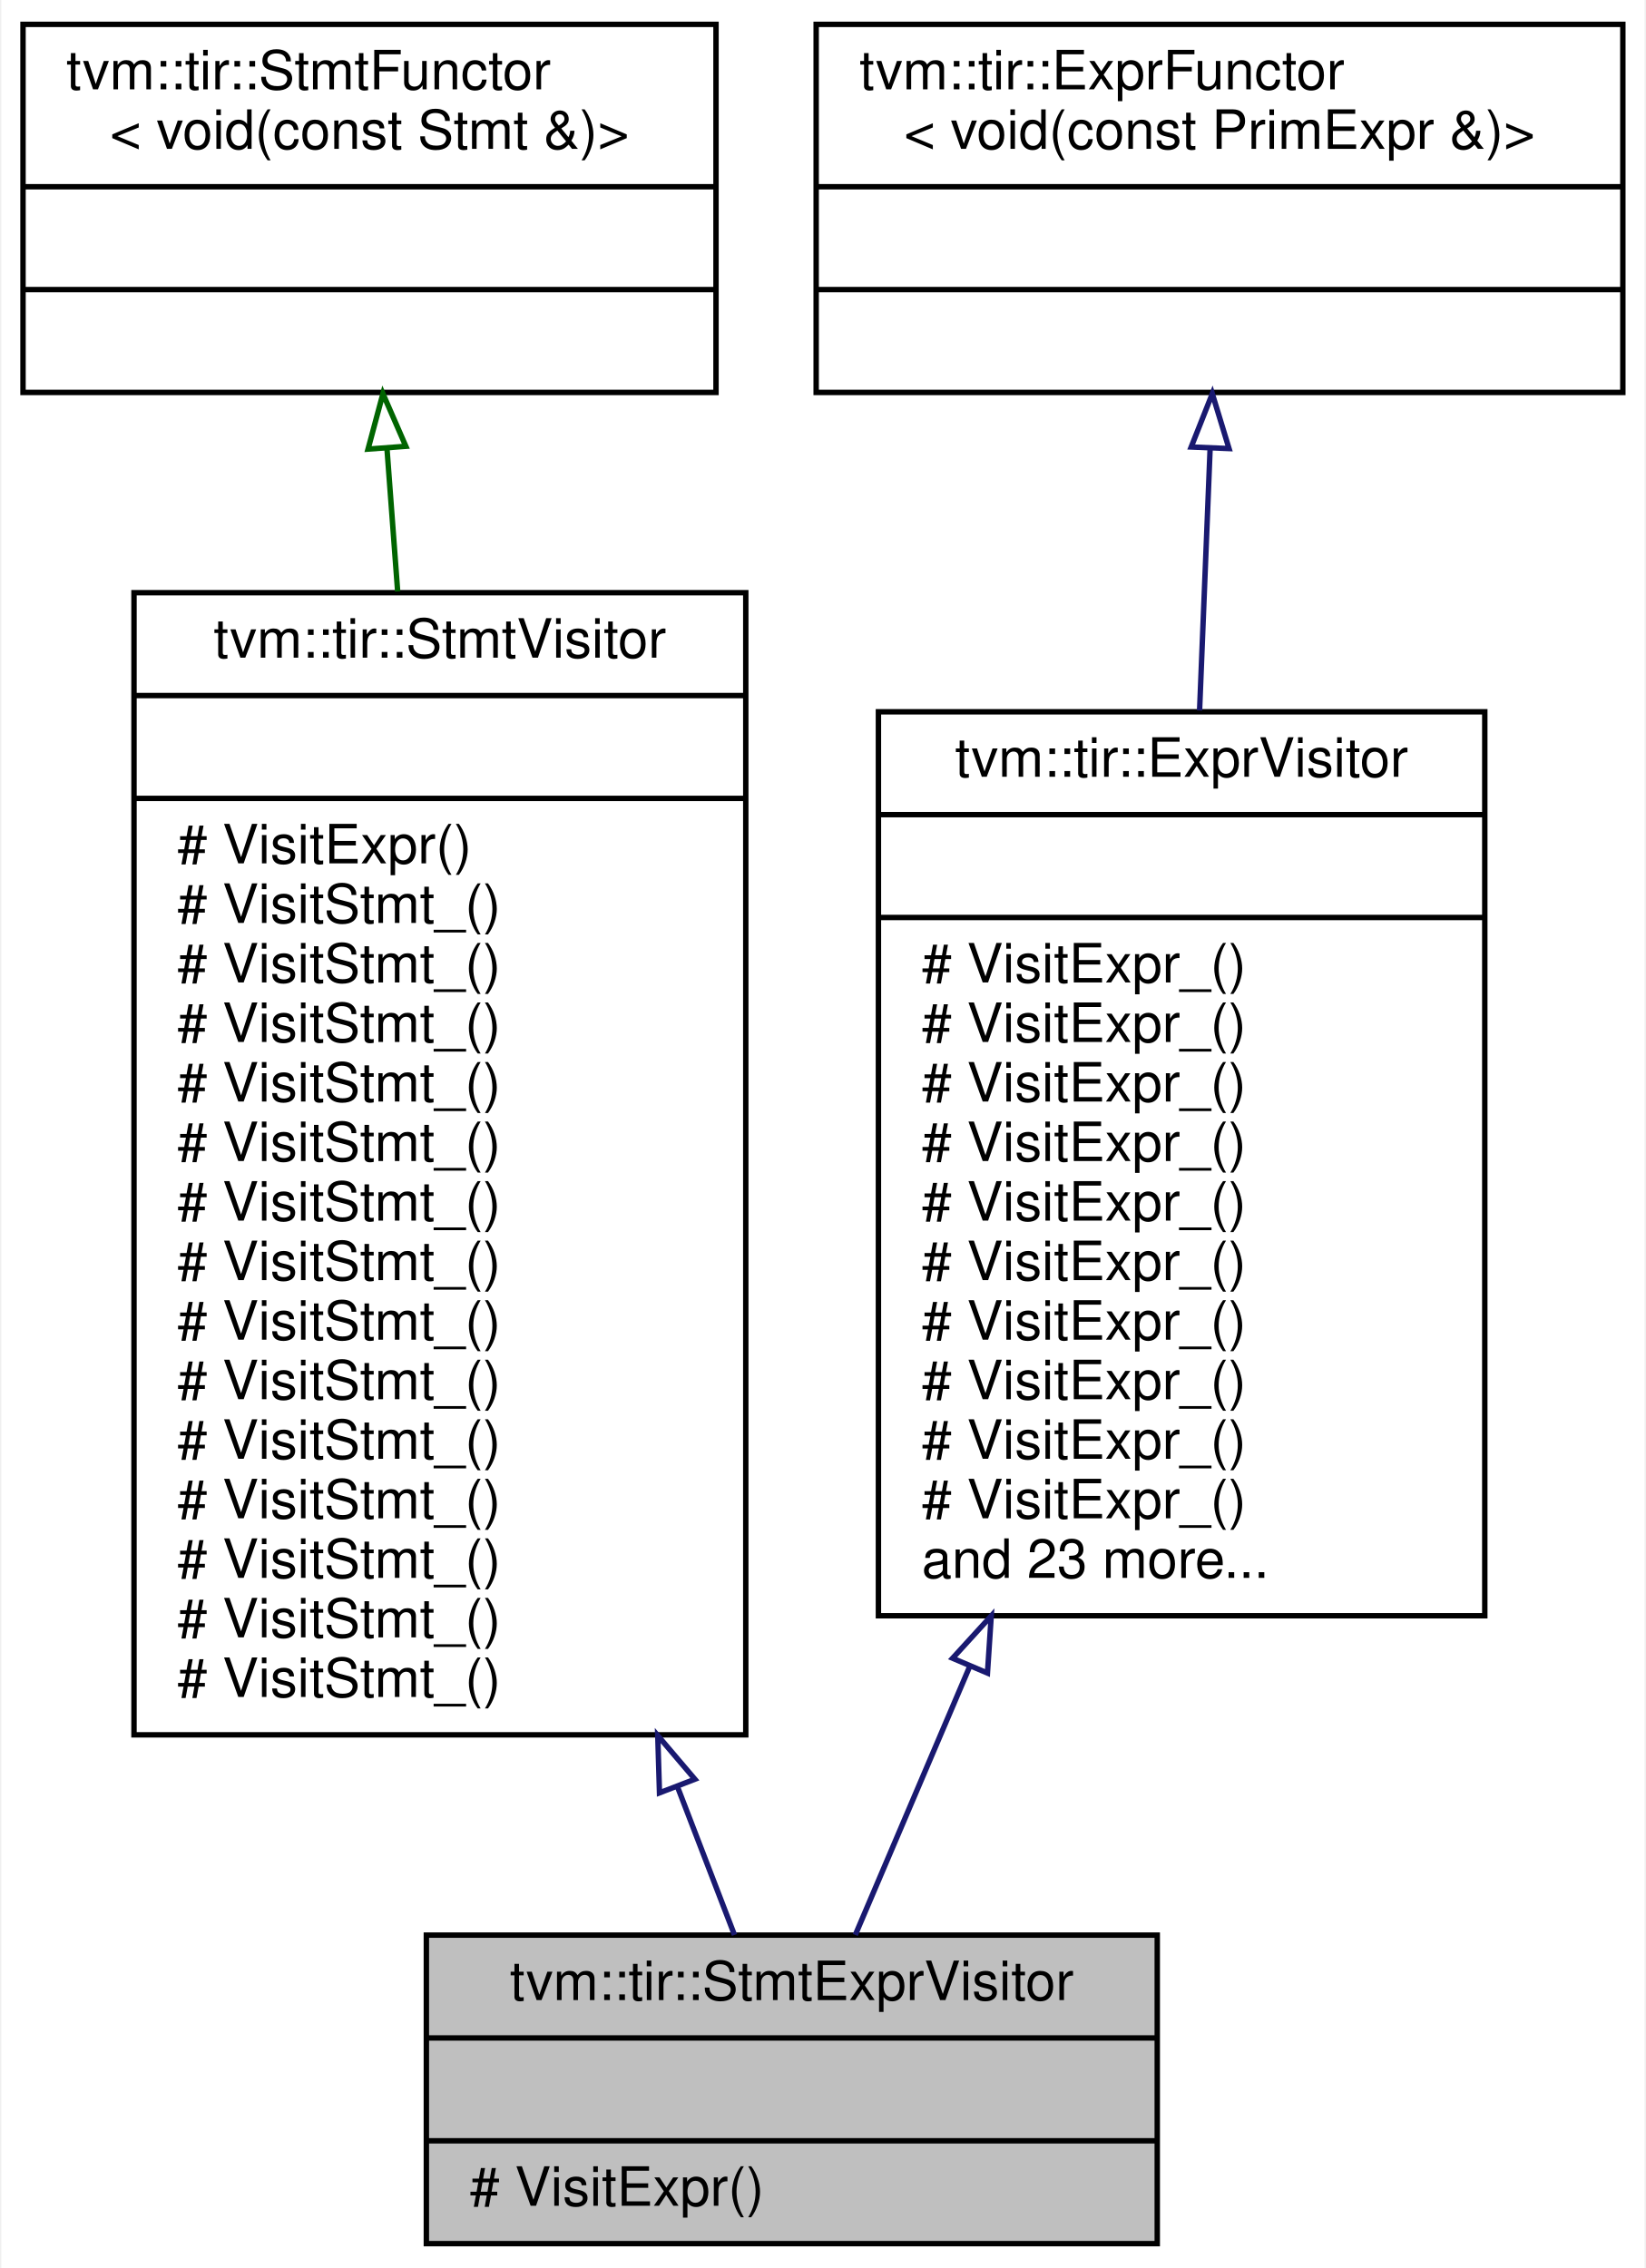
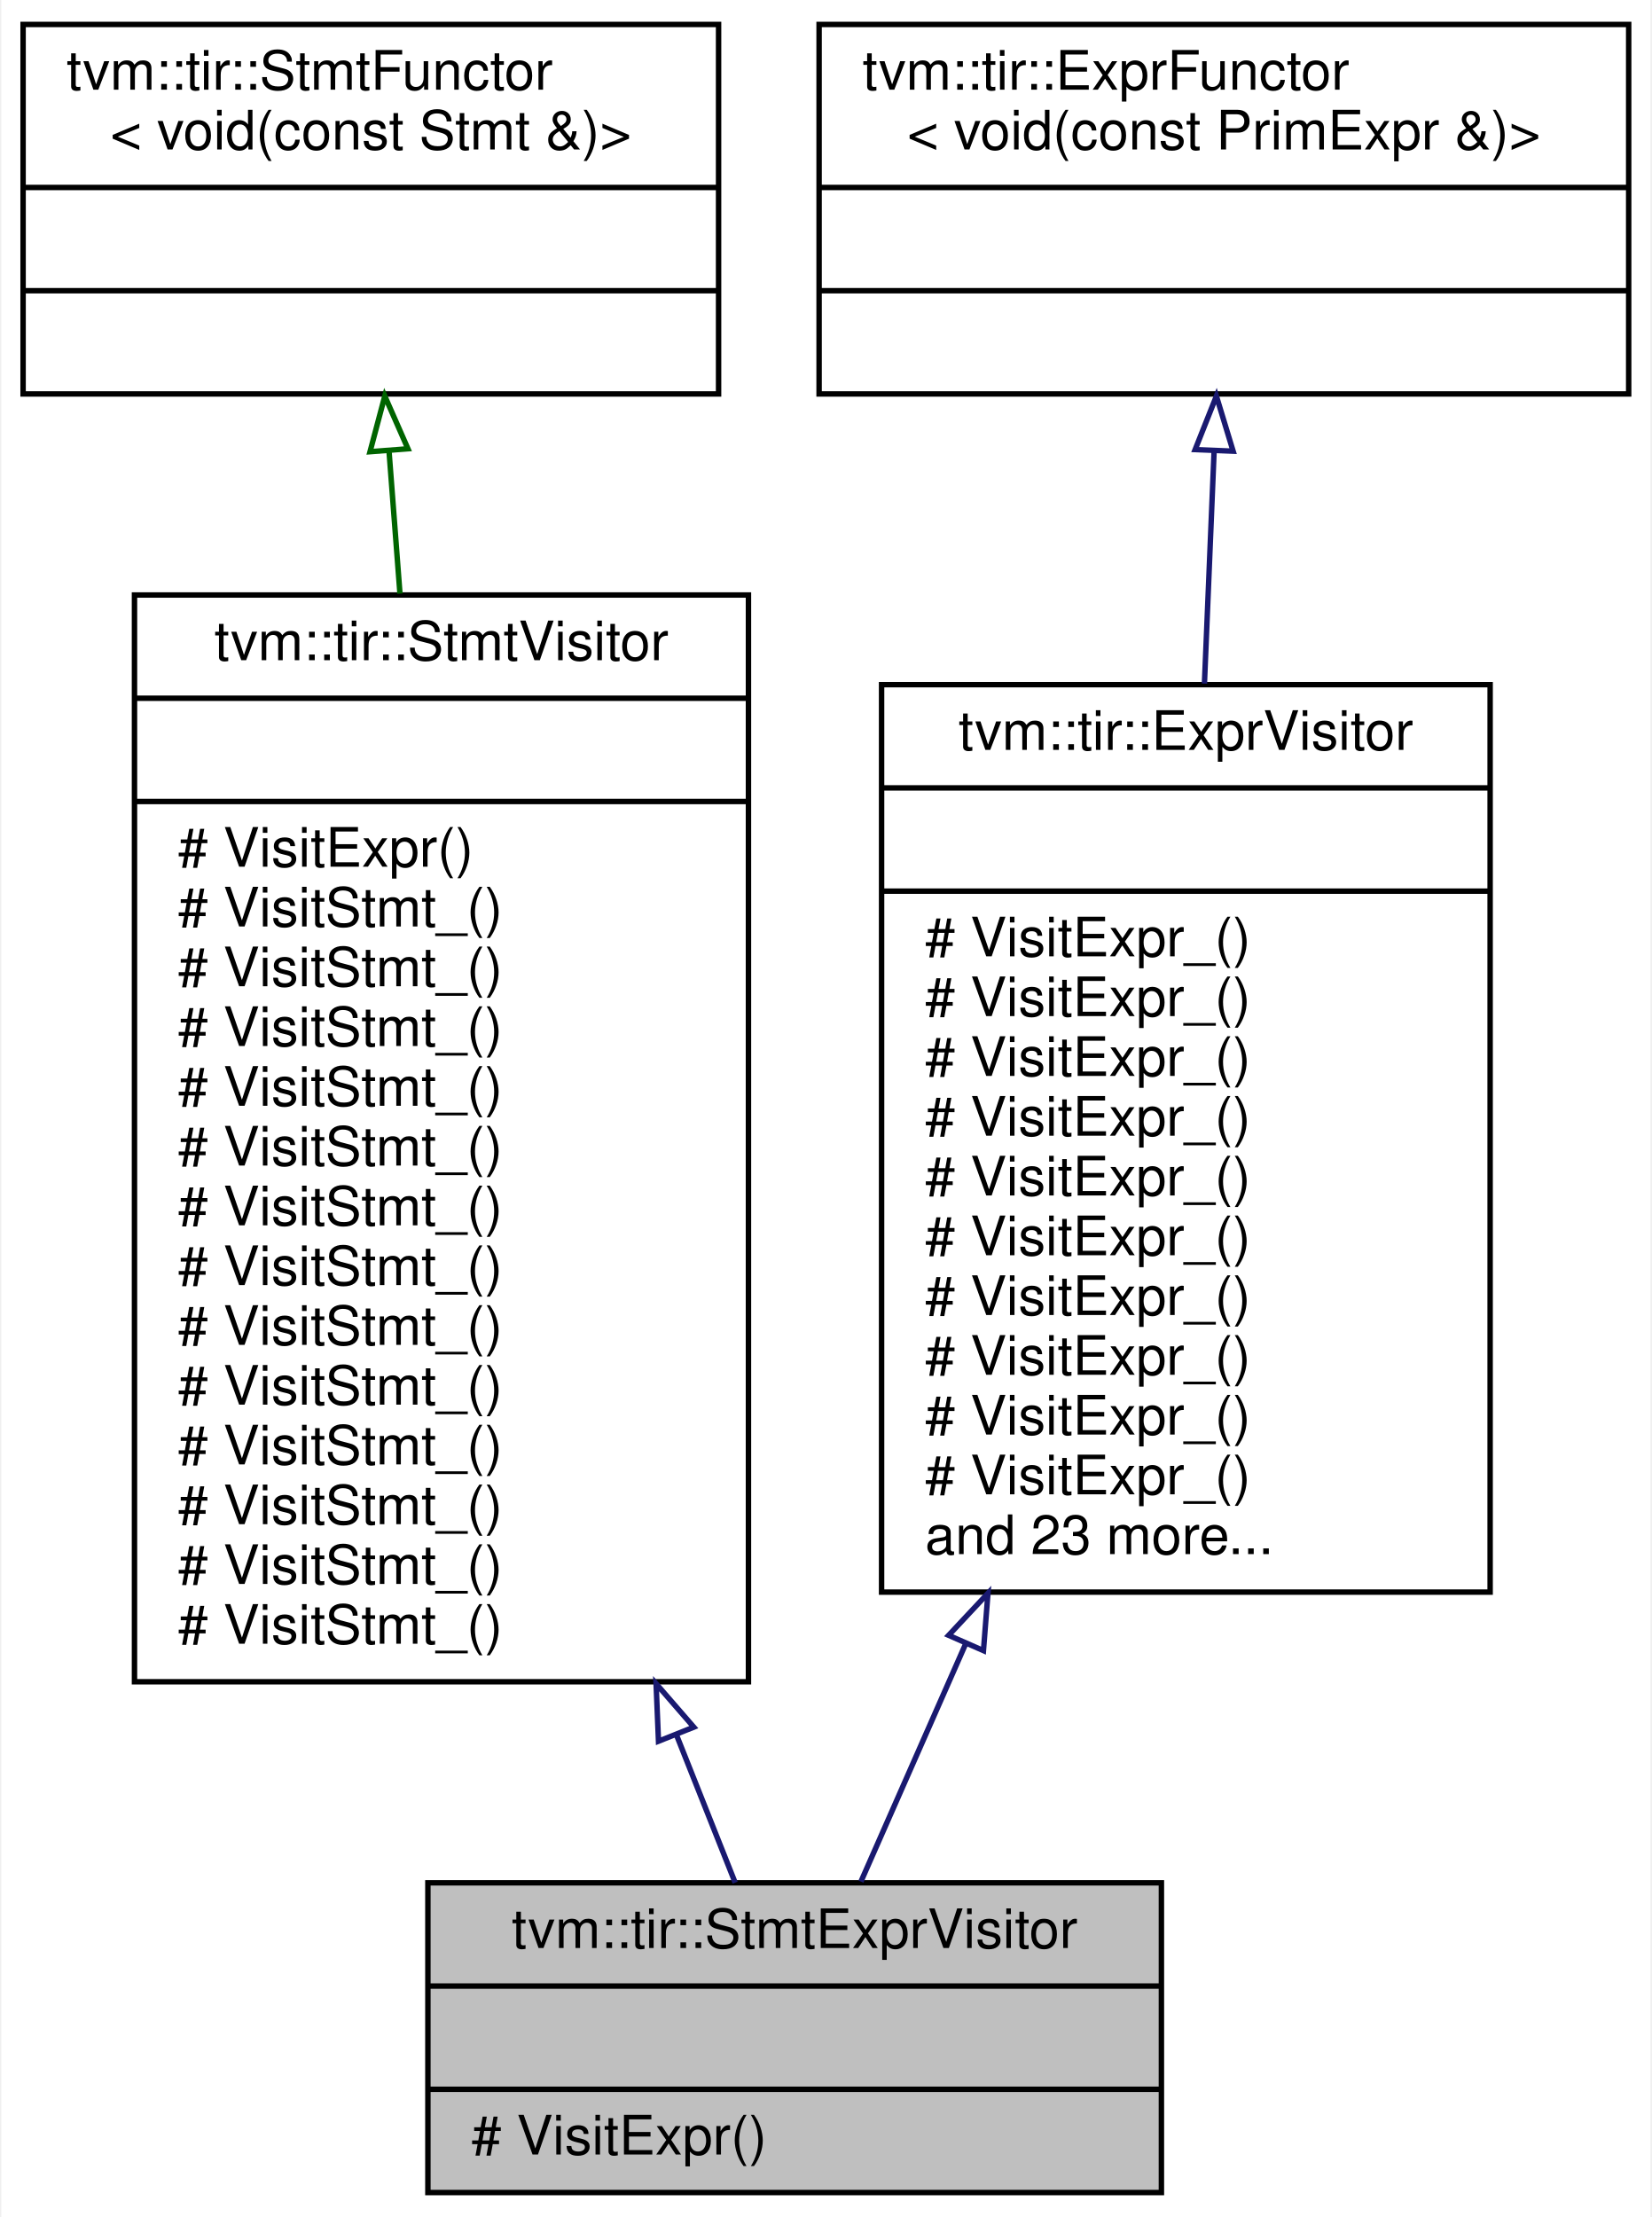
- <svg xmlns="http://www.w3.org/2000/svg" xmlns:xlink="http://www.w3.org/1999/xlink" width="304pt" height="419pt" viewBox="0.00 0.00 303.50 419.00">
-   <g id="graph0" class="graph" transform="scale(1 1) rotate(0) translate(4 415)">
-     <polygon fill="white" stroke="transparent" points="-4,4 -4,-415 299.5,-415 299.5,4 -4,4" />
+ <svg xmlns="http://www.w3.org/2000/svg" xmlns:xlink="http://www.w3.org/1999/xlink" width="304pt" height="408pt" viewBox="0.00 0.00 303.50 408.00">
+   <g id="graph0" class="graph" transform="scale(1 1) rotate(0) translate(4 404)">
+     <polygon fill="white" stroke="transparent" points="-4,4 -4,-404 299.5,-404 299.5,4 -4,4" />
    <g id="node1" class="node">
      <g id="a_node1">
        <a xlink:title="Visitor that recursively visit stmts and exprs on them.">
          <polygon fill="#bfbfbf" stroke="black" points="74.5,-0.5 74.5,-57.5 209.5,-57.5 209.5,-0.5 74.5,-0.5" />
          <text text-anchor="middle" x="142" y="-45.5" font-family="Helvetica,sans-Serif" font-size="10.00">tvm::tir::StmtExprVisitor</text>
          <polyline fill="none" stroke="black" points="74.5,-38.5 209.5,-38.5 " />
          <text text-anchor="middle" x="142" y="-26.5" font-family="Helvetica,sans-Serif" font-size="10.00"> </text>
          <polyline fill="none" stroke="black" points="74.5,-19.5 209.5,-19.5 " />
          <text text-anchor="start" x="82.5" y="-7.5" font-family="Helvetica,sans-Serif" font-size="10.00"># VisitExpr()</text>
        </a>
      </g>
    </g>
    <g id="node2" class="node">
      <g id="a_node2">
        <a xlink:href="classtvm_1_1tir_1_1StmtVisitor.html" target="_top" xlink:title="StmtVisitor.">
-           <polygon fill="white" stroke="black" points="20.5,-94.5 20.5,-305.5 133.5,-305.5 133.5,-94.5 20.5,-94.5" />
-           <text text-anchor="middle" x="77" y="-293.5" font-family="Helvetica,sans-Serif" font-size="10.00">tvm::tir::StmtVisitor</text>
-           <polyline fill="none" stroke="black" points="20.5,-286.5 133.5,-286.5 " />
-           <text text-anchor="middle" x="77" y="-274.5" font-family="Helvetica,sans-Serif" font-size="10.00"> </text>
-           <polyline fill="none" stroke="black" points="20.5,-267.5 133.5,-267.5 " />
-           <text text-anchor="start" x="28.5" y="-255.5" font-family="Helvetica,sans-Serif" font-size="10.00"># VisitExpr()</text>
-           <text text-anchor="start" x="28.5" y="-244.5" font-family="Helvetica,sans-Serif" font-size="10.00"># VisitStmt_()</text>
+           <polygon fill="white" stroke="black" points="20.5,-94.5 20.5,-294.5 133.5,-294.5 133.5,-94.5 20.5,-94.5" />
+           <text text-anchor="middle" x="77" y="-282.5" font-family="Helvetica,sans-Serif" font-size="10.00">tvm::tir::StmtVisitor</text>
+           <polyline fill="none" stroke="black" points="20.5,-275.5 133.5,-275.5 " />
+           <text text-anchor="middle" x="77" y="-263.5" font-family="Helvetica,sans-Serif" font-size="10.00"> </text>
+           <polyline fill="none" stroke="black" points="20.5,-256.5 133.5,-256.5 " />
+           <text text-anchor="start" x="28.5" y="-244.5" font-family="Helvetica,sans-Serif" font-size="10.00"># VisitExpr()</text>
          <text text-anchor="start" x="28.5" y="-233.5" font-family="Helvetica,sans-Serif" font-size="10.00"># VisitStmt_()</text>
          <text text-anchor="start" x="28.5" y="-222.5" font-family="Helvetica,sans-Serif" font-size="10.00"># VisitStmt_()</text>
          <text text-anchor="start" x="28.5" y="-211.5" font-family="Helvetica,sans-Serif" font-size="10.00"># VisitStmt_()</text>
          <text text-anchor="start" x="28.5" y="-200.5" font-family="Helvetica,sans-Serif" font-size="10.00"># VisitStmt_()</text>
          <text text-anchor="start" x="28.5" y="-189.5" font-family="Helvetica,sans-Serif" font-size="10.00"># VisitStmt_()</text>
          <text text-anchor="start" x="28.5" y="-178.5" font-family="Helvetica,sans-Serif" font-size="10.00"># VisitStmt_()</text>
          <text text-anchor="start" x="28.5" y="-167.5" font-family="Helvetica,sans-Serif" font-size="10.00"># VisitStmt_()</text>
          <text text-anchor="start" x="28.5" y="-156.5" font-family="Helvetica,sans-Serif" font-size="10.00"># VisitStmt_()</text>
          <text text-anchor="start" x="28.5" y="-145.5" font-family="Helvetica,sans-Serif" font-size="10.00"># VisitStmt_()</text>
          <text text-anchor="start" x="28.5" y="-134.5" font-family="Helvetica,sans-Serif" font-size="10.00"># VisitStmt_()</text>
          <text text-anchor="start" x="28.5" y="-123.5" font-family="Helvetica,sans-Serif" font-size="10.00"># VisitStmt_()</text>
          <text text-anchor="start" x="28.5" y="-112.5" font-family="Helvetica,sans-Serif" font-size="10.00"># VisitStmt_()</text>
          <text text-anchor="start" x="28.5" y="-101.5" font-family="Helvetica,sans-Serif" font-size="10.00"># VisitStmt_()</text>
        </a>
      </g>
    </g>
    <g id="edge1" class="edge">
-       <path fill="none" stroke="midnightblue" d="M120.84,-85.02C124.69,-75 128.3,-65.62 131.41,-57.53" />
-       <polygon fill="none" stroke="midnightblue" points="117.56,-83.78 117.24,-94.37 124.1,-86.3 117.56,-83.78" />
+       <path fill="none" stroke="midnightblue" d="M120.31,-84.57C124.21,-74.75 127.88,-65.51 131.05,-57.53" />
+       <polygon fill="none" stroke="midnightblue" points="116.94,-83.56 116.5,-94.15 123.44,-86.15 116.94,-83.56" />
    </g>
    <g id="node3" class="node">
      <g id="a_node3">
        <a xlink:href="classtvm_1_1tir_1_1StmtFunctor.html" target="_top" xlink:title=" ">
-           <polygon fill="white" stroke="black" points="0,-342.5 0,-410.5 128,-410.5 128,-342.5 0,-342.5" />
-           <text text-anchor="start" x="8" y="-398.5" font-family="Helvetica,sans-Serif" font-size="10.00">tvm::tir::StmtFunctor</text>
-           <text text-anchor="middle" x="64" y="-387.5" font-family="Helvetica,sans-Serif" font-size="10.00">&lt; void(const Stmt &amp;)&gt;</text>
-           <polyline fill="none" stroke="black" points="0,-380.5 128,-380.5 " />
-           <text text-anchor="middle" x="64" y="-368.5" font-family="Helvetica,sans-Serif" font-size="10.00"> </text>
-           <polyline fill="none" stroke="black" points="0,-361.5 128,-361.5 " />
-           <text text-anchor="middle" x="64" y="-349.5" font-family="Helvetica,sans-Serif" font-size="10.00"> </text>
+           <polygon fill="white" stroke="black" points="0,-331.5 0,-399.5 128,-399.5 128,-331.5 0,-331.5" />
+           <text text-anchor="start" x="8" y="-387.5" font-family="Helvetica,sans-Serif" font-size="10.00">tvm::tir::StmtFunctor</text>
+           <text text-anchor="middle" x="64" y="-376.5" font-family="Helvetica,sans-Serif" font-size="10.00">&lt; void(const Stmt &amp;)&gt;</text>
+           <polyline fill="none" stroke="black" points="0,-369.5 128,-369.5 " />
+           <text text-anchor="middle" x="64" y="-357.5" font-family="Helvetica,sans-Serif" font-size="10.00"> </text>
+           <polyline fill="none" stroke="black" points="0,-350.5 128,-350.5 " />
+           <text text-anchor="middle" x="64" y="-338.5" font-family="Helvetica,sans-Serif" font-size="10.00"> </text>
        </a>
      </g>
    </g>
    <g id="edge2" class="edge">
-       <path fill="none" stroke="darkgreen" d="M67.22,-332.22C67.84,-323.96 68.51,-314.99 69.2,-305.75" />
-       <polygon fill="none" stroke="darkgreen" points="63.73,-332.03 66.48,-342.27 70.71,-332.55 63.73,-332.03" />
+       <path fill="none" stroke="darkgreen" d="M67.34,-321.08C67.97,-312.84 68.66,-303.92 69.36,-294.76" />
+       <polygon fill="none" stroke="darkgreen" points="63.85,-320.87 66.57,-331.11 70.83,-321.41 63.85,-320.87" />
    </g>
    <g id="node4" class="node">
      <g id="a_node4">
        <a xlink:href="classtvm_1_1tir_1_1ExprVisitor.html" target="_top" xlink:title="ExprVisitor.">
-           <polygon fill="white" stroke="black" points="158,-116.5 158,-283.5 270,-283.5 270,-116.5 158,-116.5" />
-           <text text-anchor="middle" x="214" y="-271.5" font-family="Helvetica,sans-Serif" font-size="10.00">tvm::tir::ExprVisitor</text>
-           <polyline fill="none" stroke="black" points="158,-264.5 270,-264.5 " />
-           <text text-anchor="middle" x="214" y="-252.5" font-family="Helvetica,sans-Serif" font-size="10.00"> </text>
-           <polyline fill="none" stroke="black" points="158,-245.5 270,-245.5 " />
-           <text text-anchor="start" x="166" y="-233.5" font-family="Helvetica,sans-Serif" font-size="10.00"># VisitExpr_()</text>
-           <text text-anchor="start" x="166" y="-222.5" font-family="Helvetica,sans-Serif" font-size="10.00"># VisitExpr_()</text>
-           <text text-anchor="start" x="166" y="-211.5" font-family="Helvetica,sans-Serif" font-size="10.00"># VisitExpr_()</text>
-           <text text-anchor="start" x="166" y="-200.5" font-family="Helvetica,sans-Serif" font-size="10.00"># VisitExpr_()</text>
-           <text text-anchor="start" x="166" y="-189.5" font-family="Helvetica,sans-Serif" font-size="10.00"># VisitExpr_()</text>
-           <text text-anchor="start" x="166" y="-178.5" font-family="Helvetica,sans-Serif" font-size="10.00"># VisitExpr_()</text>
-           <text text-anchor="start" x="166" y="-167.5" font-family="Helvetica,sans-Serif" font-size="10.00"># VisitExpr_()</text>
-           <text text-anchor="start" x="166" y="-156.5" font-family="Helvetica,sans-Serif" font-size="10.00"># VisitExpr_()</text>
-           <text text-anchor="start" x="166" y="-145.5" font-family="Helvetica,sans-Serif" font-size="10.00"># VisitExpr_()</text>
-           <text text-anchor="start" x="166" y="-134.5" font-family="Helvetica,sans-Serif" font-size="10.00"># VisitExpr_()</text>
-           <text text-anchor="start" x="166" y="-123.5" font-family="Helvetica,sans-Serif" font-size="10.00">and 23 more...</text>
+           <polygon fill="white" stroke="black" points="158,-111 158,-278 270,-278 270,-111 158,-111" />
+           <text text-anchor="middle" x="214" y="-266" font-family="Helvetica,sans-Serif" font-size="10.00">tvm::tir::ExprVisitor</text>
+           <polyline fill="none" stroke="black" points="158,-259 270,-259 " />
+           <text text-anchor="middle" x="214" y="-247" font-family="Helvetica,sans-Serif" font-size="10.00"> </text>
+           <polyline fill="none" stroke="black" points="158,-240 270,-240 " />
+           <text text-anchor="start" x="166" y="-228" font-family="Helvetica,sans-Serif" font-size="10.00"># VisitExpr_()</text>
+           <text text-anchor="start" x="166" y="-217" font-family="Helvetica,sans-Serif" font-size="10.00"># VisitExpr_()</text>
+           <text text-anchor="start" x="166" y="-206" font-family="Helvetica,sans-Serif" font-size="10.00"># VisitExpr_()</text>
+           <text text-anchor="start" x="166" y="-195" font-family="Helvetica,sans-Serif" font-size="10.00"># VisitExpr_()</text>
+           <text text-anchor="start" x="166" y="-184" font-family="Helvetica,sans-Serif" font-size="10.00"># VisitExpr_()</text>
+           <text text-anchor="start" x="166" y="-173" font-family="Helvetica,sans-Serif" font-size="10.00"># VisitExpr_()</text>
+           <text text-anchor="start" x="166" y="-162" font-family="Helvetica,sans-Serif" font-size="10.00"># VisitExpr_()</text>
+           <text text-anchor="start" x="166" y="-151" font-family="Helvetica,sans-Serif" font-size="10.00"># VisitExpr_()</text>
+           <text text-anchor="start" x="166" y="-140" font-family="Helvetica,sans-Serif" font-size="10.00"># VisitExpr_()</text>
+           <text text-anchor="start" x="166" y="-129" font-family="Helvetica,sans-Serif" font-size="10.00"># VisitExpr_()</text>
+           <text text-anchor="start" x="166" y="-118" font-family="Helvetica,sans-Serif" font-size="10.00">and 23 more...</text>
        </a>
      </g>
    </g>
    <g id="edge3" class="edge">
-       <path fill="none" stroke="midnightblue" d="M174.81,-107.01C167.11,-88.95 159.61,-71.34 153.73,-57.53" />
-       <polygon fill="none" stroke="midnightblue" points="171.7,-108.65 178.84,-116.48 178.14,-105.91 171.7,-108.65" />
+       <path fill="none" stroke="midnightblue" d="M173.43,-101.38C166.43,-85.47 159.66,-70.1 154.2,-57.72" />
+       <polygon fill="none" stroke="midnightblue" points="170.34,-103.05 177.58,-110.79 176.75,-100.23 170.34,-103.05" />
    </g>
    <g id="node5" class="node">
      <g id="a_node5">
        <a xlink:href="classtvm_1_1tir_1_1ExprFunctor.html" target="_top" xlink:title=" ">
-           <polygon fill="white" stroke="black" points="146.5,-342.5 146.5,-410.5 295.5,-410.5 295.5,-342.5 146.5,-342.5" />
-           <text text-anchor="start" x="154.5" y="-398.5" font-family="Helvetica,sans-Serif" font-size="10.00">tvm::tir::ExprFunctor</text>
-           <text text-anchor="middle" x="221" y="-387.5" font-family="Helvetica,sans-Serif" font-size="10.00">&lt; void(const PrimExpr &amp;)&gt;</text>
-           <polyline fill="none" stroke="black" points="146.5,-380.5 295.5,-380.5 " />
-           <text text-anchor="middle" x="221" y="-368.5" font-family="Helvetica,sans-Serif" font-size="10.00"> </text>
-           <polyline fill="none" stroke="black" points="146.5,-361.5 295.5,-361.5 " />
-           <text text-anchor="middle" x="221" y="-349.5" font-family="Helvetica,sans-Serif" font-size="10.00"> </text>
+           <polygon fill="white" stroke="black" points="146.5,-331.5 146.5,-399.5 295.5,-399.5 295.5,-331.5 146.5,-331.5" />
+           <text text-anchor="start" x="154.5" y="-387.5" font-family="Helvetica,sans-Serif" font-size="10.00">tvm::tir::ExprFunctor</text>
+           <text text-anchor="middle" x="221" y="-376.5" font-family="Helvetica,sans-Serif" font-size="10.00">&lt; void(const PrimExpr &amp;)&gt;</text>
+           <polyline fill="none" stroke="black" points="146.5,-369.5 295.5,-369.5 " />
+           <text text-anchor="middle" x="221" y="-357.5" font-family="Helvetica,sans-Serif" font-size="10.00"> </text>
+           <polyline fill="none" stroke="black" points="146.5,-350.5 295.5,-350.5 " />
+           <text text-anchor="middle" x="221" y="-338.5" font-family="Helvetica,sans-Serif" font-size="10.00"> </text>
        </a>
      </g>
    </g>
    <g id="edge4" class="edge">
-       <path fill="none" stroke="midnightblue" d="M219.26,-332.01C218.67,-317.34 217.99,-300.44 217.32,-283.75" />
-       <polygon fill="none" stroke="midnightblue" points="215.77,-332.42 219.67,-342.27 222.76,-332.13 215.77,-332.42" />
+       <path fill="none" stroke="midnightblue" d="M219.2,-320.99C218.65,-307.86 218.04,-292.99 217.42,-278.19" />
+       <polygon fill="none" stroke="midnightblue" points="215.71,-321.26 219.62,-331.11 222.7,-320.97 215.71,-321.26" />
    </g>
  </g>
</svg>
